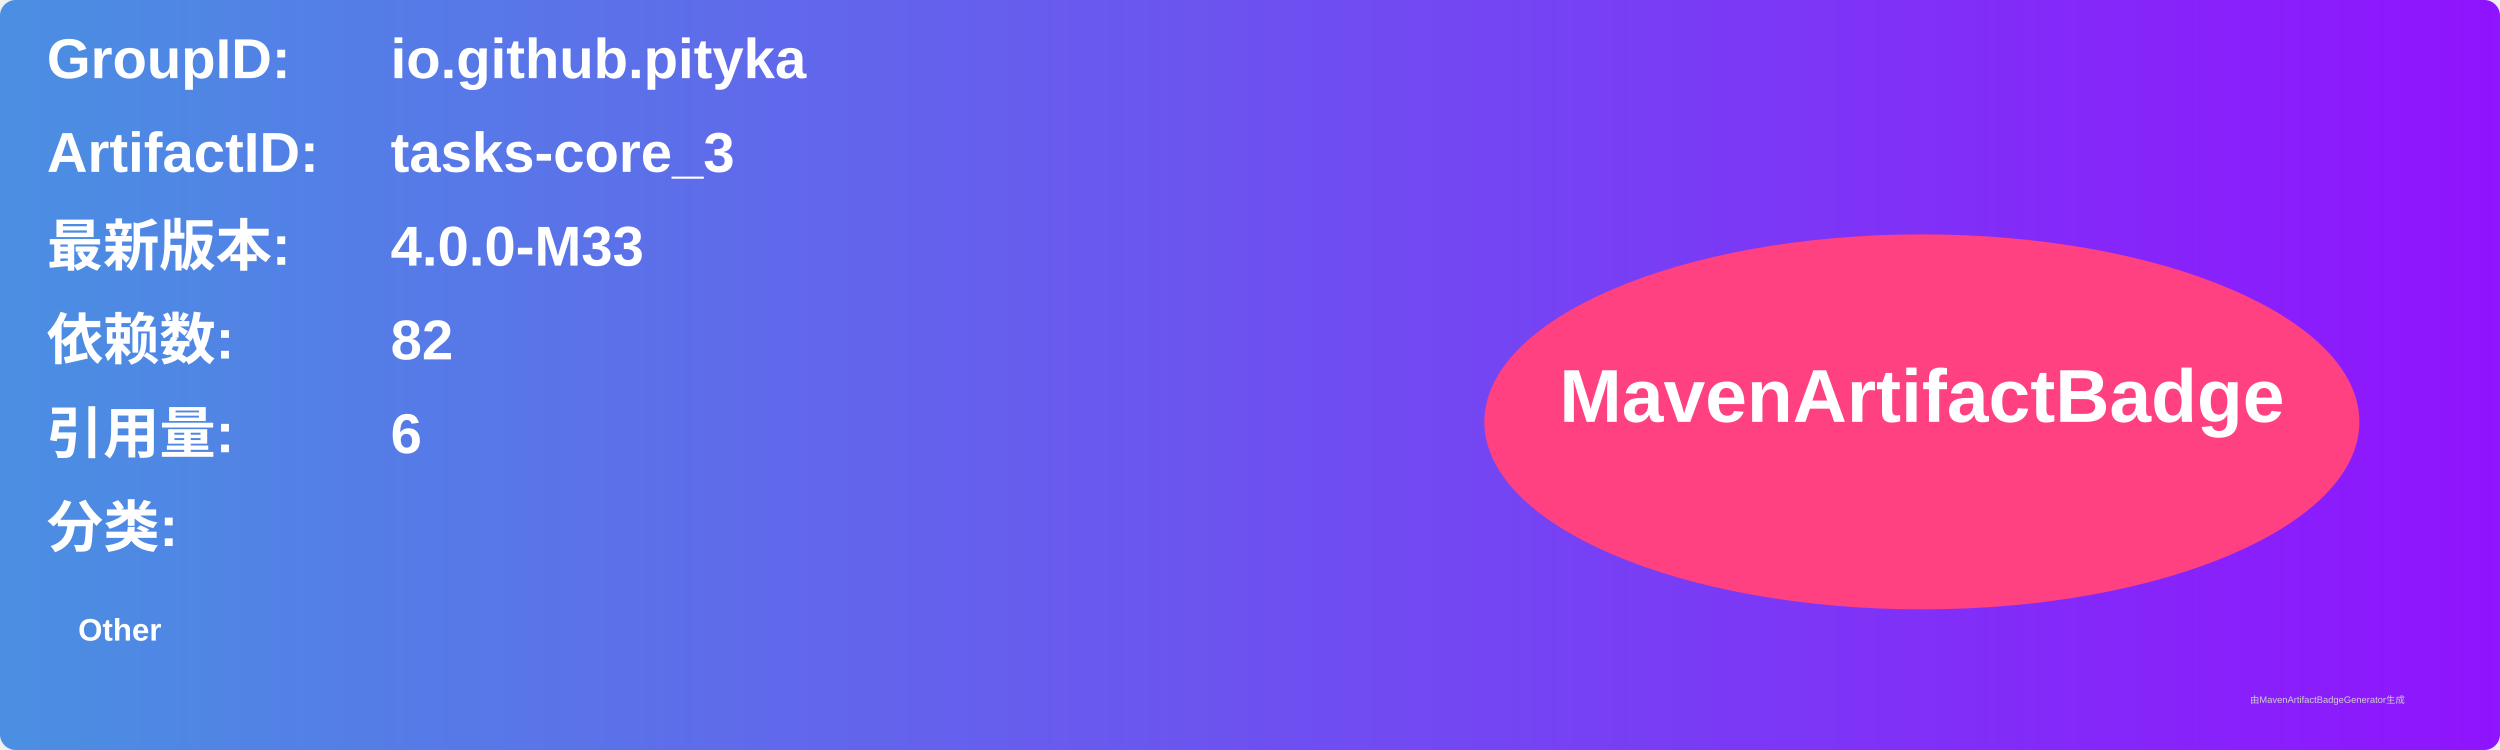
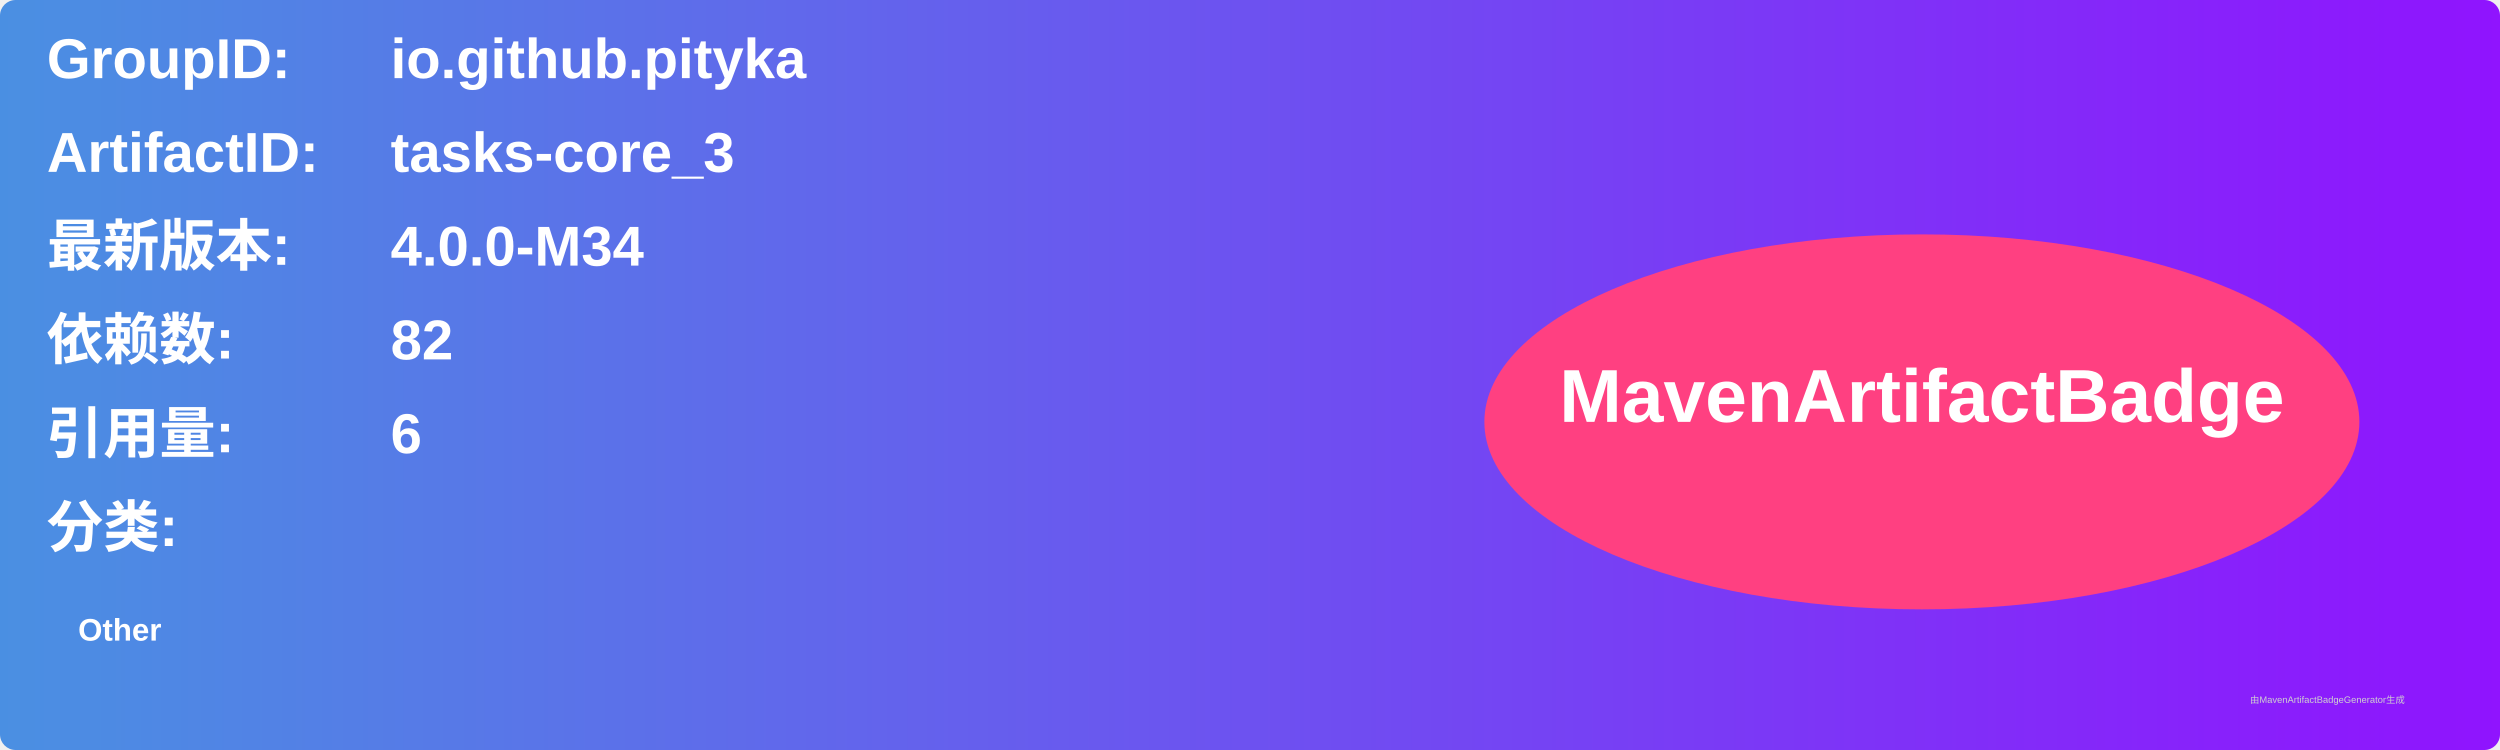
<svg xmlns="http://www.w3.org/2000/svg" width="800" height="240" viewBox="0 0 800 240">
  <linearGradient id="grad" x1="0%" y1="0%" x2="100%" y2="0%">
    <stop offset="0%" stop-color="#4a90e2" />
    <stop offset="100%" stop-color="#9013fe" />
  </linearGradient>
  <rect width="100%" height="100%" rx="5" ry="5" fill="url(#grad)" />
  <g transform="translate(15, 15)">
    <text x="0" y="10" font-family="Arial" font-size="18" fill="white" font-weight="bold" width="260">GroupID:</text>
    <text x="110" y="10" font-family="Arial" font-size="18" fill="white" font-weight="bold" width="460">io.github.pityka</text>
    <text x="0" y="40" font-family="Arial" font-size="18" fill="white" font-weight="bold" width="260">ArtifactID:</text>
    <text x="110" y="40" font-family="Arial" font-size="18" fill="white" font-weight="bold" width="460">tasks-core_3</text>
    <text x="0" y="70" font-family="Arial" font-size="18" fill="white" font-weight="bold">最新版本:</text>
    <text x="110" y="70" font-family="Arial" font-size="18" fill="white" font-weight="bold">
-       <tspan font-weight="bold">4.0.0-M33</tspan>
+       <tspan font-weight="bold">4.0.0-M34</tspan>
    </text>
    <text x="0" y="100" font-family="Arial" font-size="18" fill="white" font-weight="bold">依赖数: </text>
    <text x="110" y="100" font-family="Arial" font-size="18" fill="white">
      <tspan font-weight="bold">82</tspan>
    </text>
    <text x="0" y="130" font-family="Arial" font-size="18" fill="white" font-weight="bold">引用量: </text>
    <text x="110" y="130" font-family="Arial" font-size="18" fill="white">
      <tspan font-weight="bold">6</tspan>
    </text>
    <text x="0" y="160" font-family="Arial" font-size="18" fill="white" font-weight="bold">分类:</text>
    <text x="10" y="190" font-family="Arial" font-size="10" fill="white">
      <tspan font-weight="bold">Other</tspan>
    </text>
    <ellipse cx="600" cy="120" rx="140" ry="60" fill="#ff4081" />
    <text x="600" y="120" text-anchor="middle" font-family="Arial" font-size="24" fill="white" font-weight="bold">MavenArtifactBadge</text>
  </g>
  <text x="720" y="225" font-family="Arial" font-size="3" fill="#d0d0d0">由MavenArtifactBadgeGenerator生成</text>
</svg>
